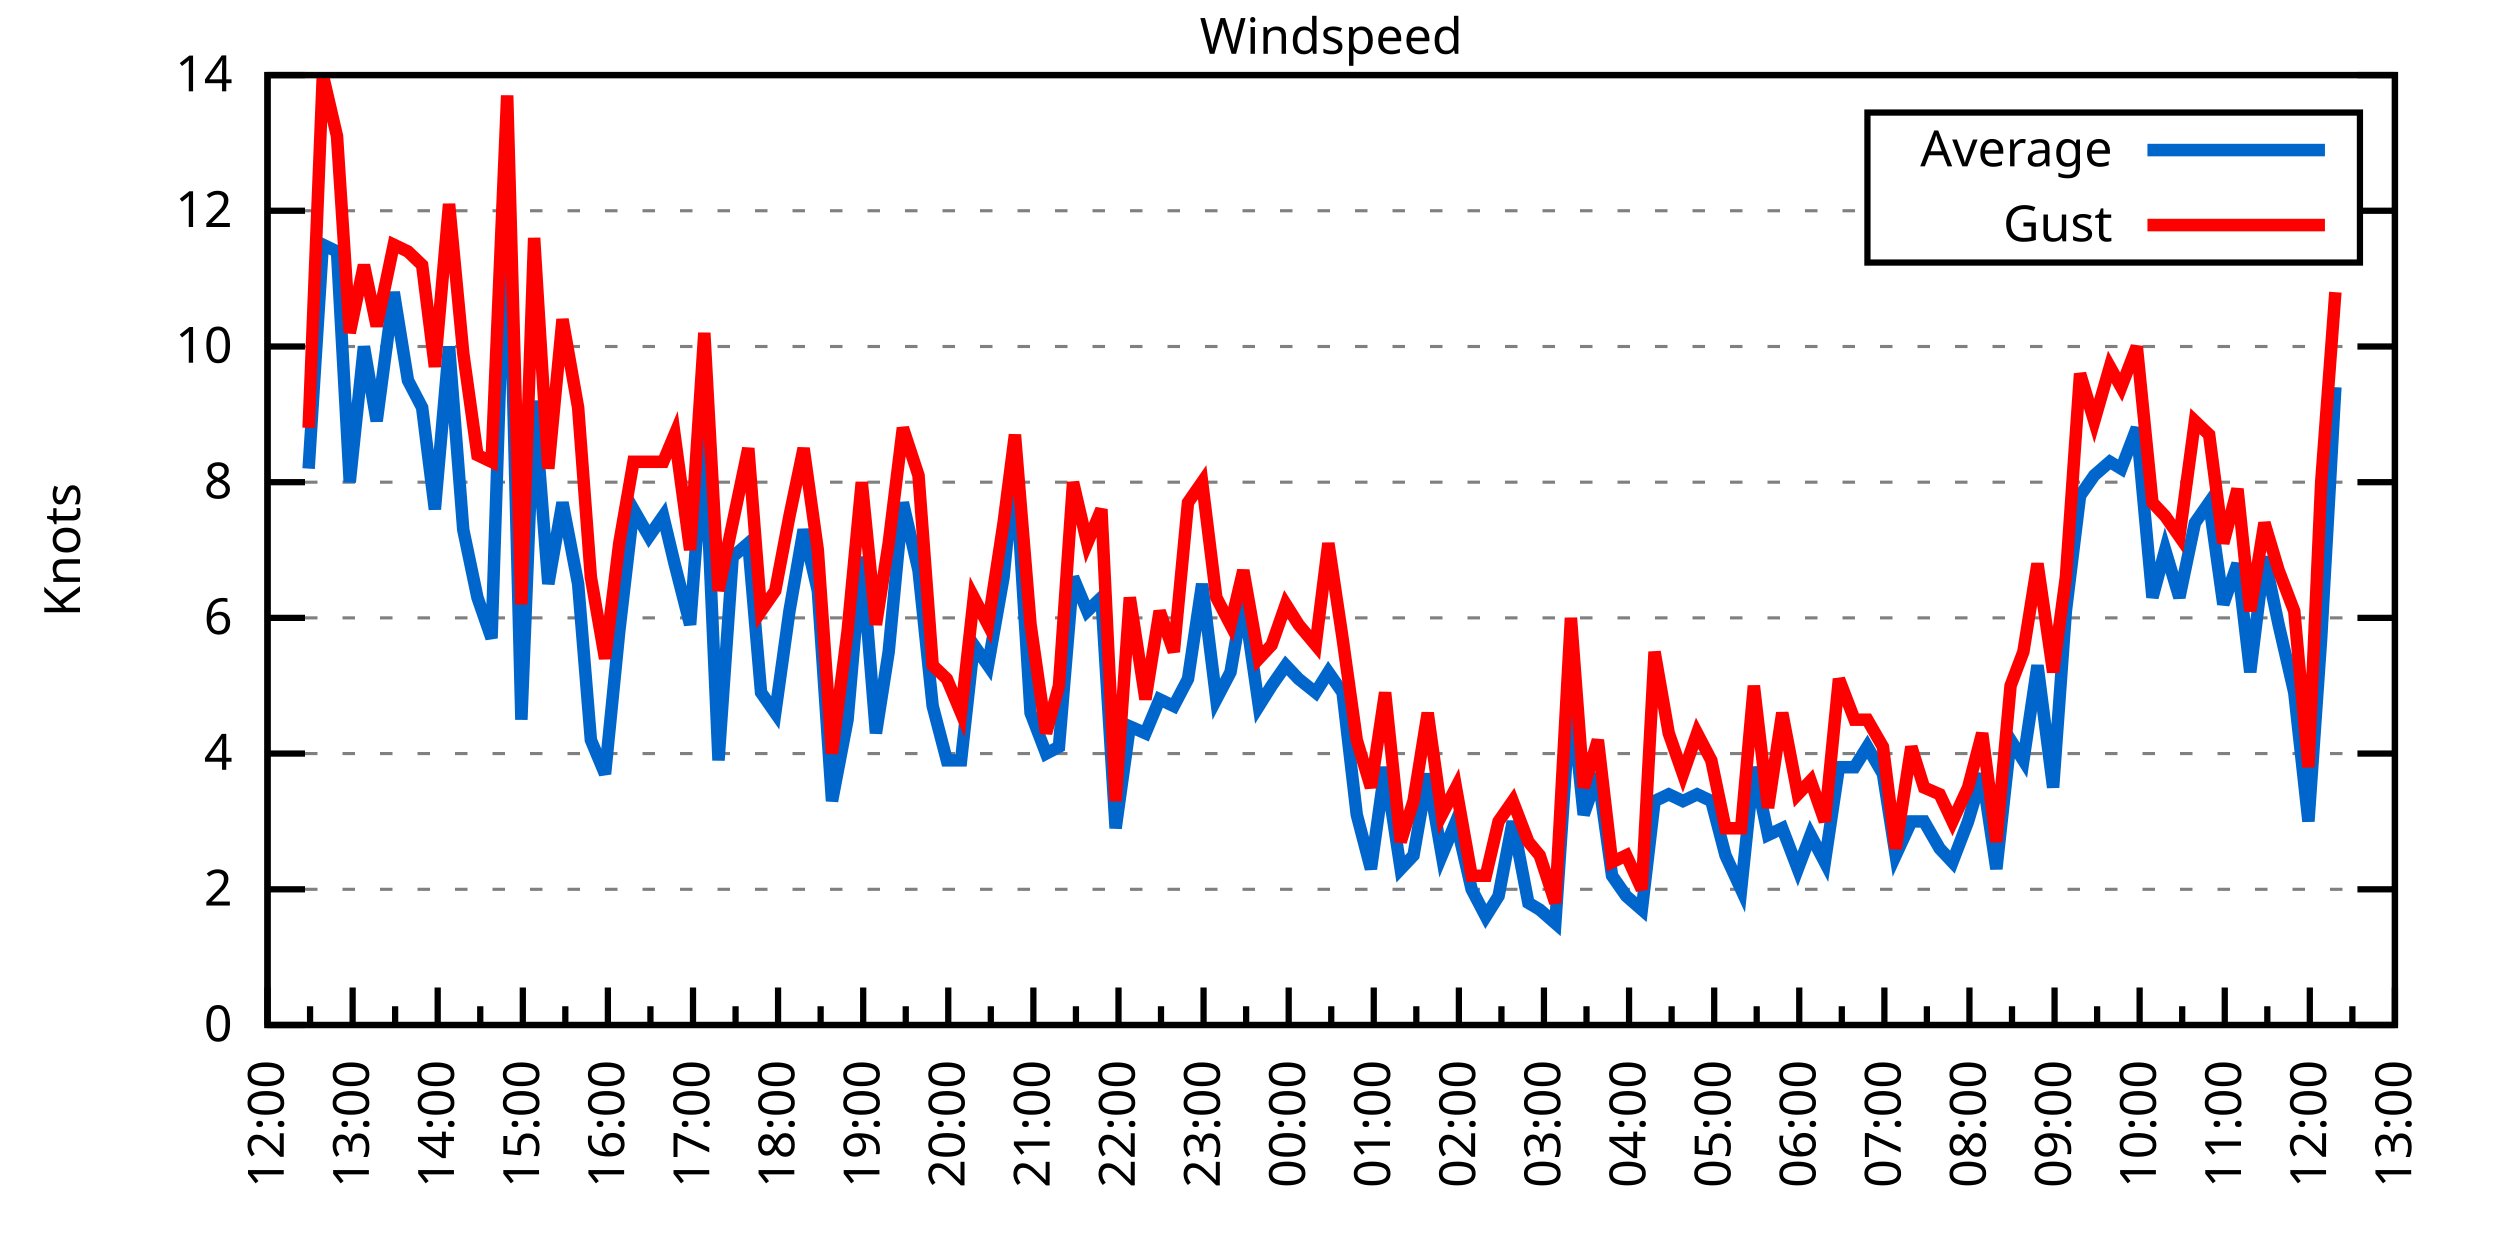
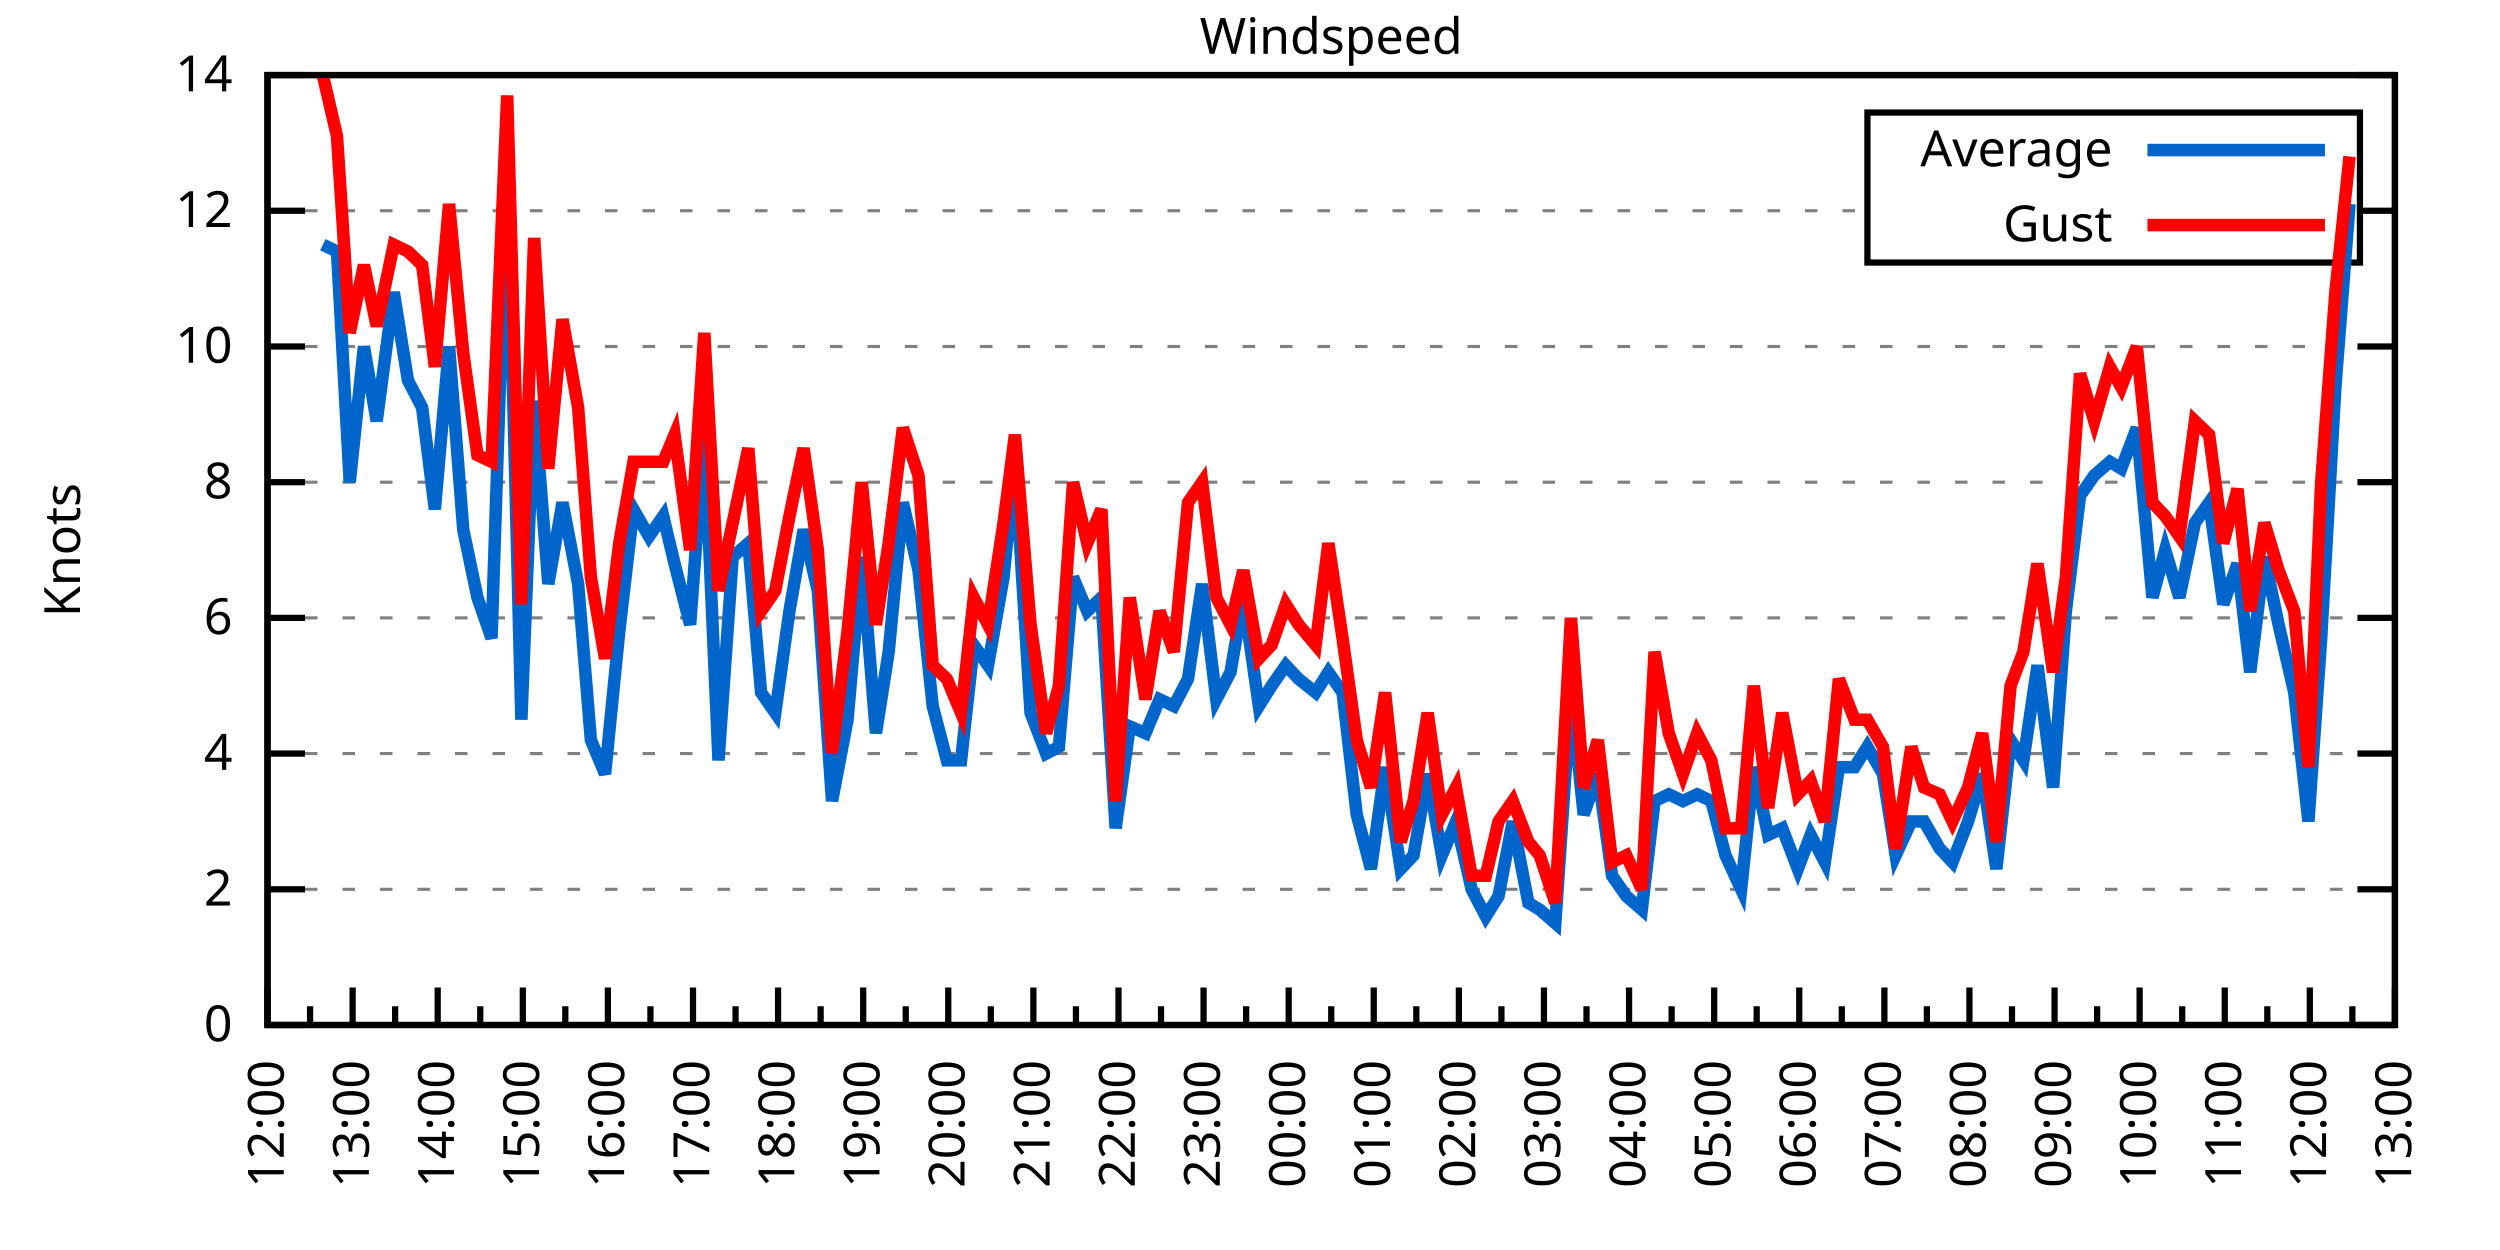
<svg xmlns="http://www.w3.org/2000/svg" xmlns:xlink="http://www.w3.org/1999/xlink" width="400" height="200" viewBox="0 0 400 200">
  <g id="gnuplot_canvas">
    <rect x="0" y="0" width="400" height="200" fill="none" />
    <defs>
      <circle id="gpDot" r="0.5" stroke-width="0.5" stroke="currentColor" />
      <path id="gpPt0" stroke-width="0.333" stroke="currentColor" d="M-1,0 h2 M0,-1 v2" />
      <path id="gpPt1" stroke-width="0.333" stroke="currentColor" d="M-1,-1 L1,1 M1,-1 L-1,1" />
      <path id="gpPt2" stroke-width="0.333" stroke="currentColor" d="M-1,0 L1,0 M0,-1 L0,1 M-1,-1 L1,1 M-1,1 L1,-1" />
      <rect id="gpPt3" stroke-width="0.333" stroke="currentColor" x="-1" y="-1" width="2" height="2" />
      <rect id="gpPt4" stroke-width="0.333" stroke="currentColor" fill="currentColor" x="-1" y="-1" width="2" height="2" />
      <circle id="gpPt5" stroke-width="0.333" stroke="currentColor" cx="0" cy="0" r="1" />
      <use xlink:href="#gpPt5" id="gpPt6" fill="currentColor" stroke="none" />
      <path id="gpPt7" stroke-width="0.333" stroke="currentColor" d="M0,-1.33 L-1.33,0.67 L1.33,0.67 z" />
      <use xlink:href="#gpPt7" id="gpPt8" fill="currentColor" stroke="none" />
      <use xlink:href="#gpPt7" id="gpPt9" stroke="currentColor" transform="rotate(180)" />
      <use xlink:href="#gpPt9" id="gpPt10" fill="currentColor" stroke="none" />
      <use xlink:href="#gpPt3" id="gpPt11" stroke="currentColor" transform="rotate(45)" />
      <use xlink:href="#gpPt11" id="gpPt12" fill="currentColor" stroke="none" />
      <path id="gpPt13" stroke-width="0.333" stroke="currentColor" d="M0,1.330 L1.265,0.411 L0.782,-1.067 L-0.782,-1.076 L-1.265,0.411 z" />
      <use xlink:href="#gpPt13" id="gpPt14" fill="currentColor" stroke="none" />
      <filter id="textbox" filterUnits="objectBoundingBox" x="0" y="0" height="1" width="1">
        <feFlood flood-color="white" flood-opacity="1" result="bgnd" />
        <feComposite in="SourceGraphic" in2="bgnd" operator="atop" />
      </filter>
      <filter id="greybox" filterUnits="objectBoundingBox" x="0" y="0" height="1" width="1">
        <feFlood flood-color="lightgrey" flood-opacity="1" result="grey" />
        <feComposite in="SourceGraphic" in2="grey" operator="atop" />
      </filter>
    </defs>
    <g fill="none" color="white" stroke="currentColor" stroke-width="1.00" stroke-linecap="butt" stroke-linejoin="miter">
</g>
    <g fill="none" color="black" stroke="currentColor" stroke-width="1.00" stroke-linecap="butt" stroke-linejoin="miter">
      <g stroke="none" shape-rendering="crispEdges">
        <polygon fill="rgb(255, 255, 255)" points="42.80,164.00 383.18,164.00 383.18,12.02 42.80,12.02 " />
      </g>
    </g>
    <g fill="none" color="black" stroke="currentColor" stroke-width="1.00" stroke-linecap="butt" stroke-linejoin="miter">
</g>
    <g fill="none" color="black" stroke="black" stroke-width="0.50" stroke-linecap="butt" stroke-linejoin="miter">
</g>
    <g fill="none" color="gray" stroke="currentColor" stroke-width="0.50" stroke-linecap="butt" stroke-linejoin="miter">
      <path stroke="gray" stroke-dasharray="2,4" class="gridline" d="M42.80,164.00 L383.19,164.00  " />
    </g>
    <g fill="none" color="gray" stroke="gray" stroke-width="1.00" stroke-linecap="butt" stroke-linejoin="miter">
</g>
    <g fill="none" color="black" stroke="currentColor" stroke-width="1.00" stroke-linecap="butt" stroke-linejoin="miter">
      <path stroke="black" d="M42.80,164.00 L48.80,164.00 M383.19,164.00 L377.19,164.00  " />
      <g transform="translate(37.20,166.60)" stroke="none" fill="black" font-family="Sans" font-size="8.00" text-anchor="end">
        <text>
          <tspan font-family="Sans"> 0</tspan>
        </text>
      </g>
    </g>
    <g fill="none" color="black" stroke="currentColor" stroke-width="1.00" stroke-linecap="butt" stroke-linejoin="miter">
</g>
    <g fill="none" color="black" stroke="black" stroke-width="0.50" stroke-linecap="butt" stroke-linejoin="miter">
</g>
    <g fill="none" color="gray" stroke="currentColor" stroke-width="0.50" stroke-linecap="butt" stroke-linejoin="miter">
      <path stroke="gray" stroke-dasharray="2,4" class="gridline" d="M42.80,142.29 L383.19,142.29  " />
    </g>
    <g fill="none" color="gray" stroke="gray" stroke-width="1.00" stroke-linecap="butt" stroke-linejoin="miter">
</g>
    <g fill="none" color="black" stroke="currentColor" stroke-width="1.00" stroke-linecap="butt" stroke-linejoin="miter">
      <path stroke="black" d="M42.80,142.29 L48.80,142.29 M383.19,142.29 L377.19,142.29  " />
      <g transform="translate(37.20,144.89)" stroke="none" fill="black" font-family="Sans" font-size="8.00" text-anchor="end">
        <text>
          <tspan font-family="Sans"> 2</tspan>
        </text>
      </g>
    </g>
    <g fill="none" color="black" stroke="currentColor" stroke-width="1.00" stroke-linecap="butt" stroke-linejoin="miter">
</g>
    <g fill="none" color="black" stroke="black" stroke-width="0.50" stroke-linecap="butt" stroke-linejoin="miter">
</g>
    <g fill="none" color="gray" stroke="currentColor" stroke-width="0.50" stroke-linecap="butt" stroke-linejoin="miter">
      <path stroke="gray" stroke-dasharray="2,4" class="gridline" d="M42.80,120.57 L383.19,120.57  " />
    </g>
    <g fill="none" color="gray" stroke="gray" stroke-width="1.00" stroke-linecap="butt" stroke-linejoin="miter">
</g>
    <g fill="none" color="black" stroke="currentColor" stroke-width="1.00" stroke-linecap="butt" stroke-linejoin="miter">
      <path stroke="black" d="M42.80,120.57 L48.80,120.57 M383.19,120.57 L377.19,120.57  " />
      <g transform="translate(37.20,123.17)" stroke="none" fill="black" font-family="Sans" font-size="8.00" text-anchor="end">
        <text>
          <tspan font-family="Sans"> 4</tspan>
        </text>
      </g>
    </g>
    <g fill="none" color="black" stroke="currentColor" stroke-width="1.00" stroke-linecap="butt" stroke-linejoin="miter">
</g>
    <g fill="none" color="black" stroke="black" stroke-width="0.50" stroke-linecap="butt" stroke-linejoin="miter">
</g>
    <g fill="none" color="gray" stroke="currentColor" stroke-width="0.50" stroke-linecap="butt" stroke-linejoin="miter">
      <path stroke="gray" stroke-dasharray="2,4" class="gridline" d="M42.80,98.86 L383.19,98.86  " />
    </g>
    <g fill="none" color="gray" stroke="gray" stroke-width="1.00" stroke-linecap="butt" stroke-linejoin="miter">
</g>
    <g fill="none" color="black" stroke="currentColor" stroke-width="1.00" stroke-linecap="butt" stroke-linejoin="miter">
      <path stroke="black" d="M42.80,98.86 L48.80,98.86 M383.19,98.86 L377.19,98.86  " />
      <g transform="translate(37.20,101.46)" stroke="none" fill="black" font-family="Sans" font-size="8.00" text-anchor="end">
        <text>
          <tspan font-family="Sans"> 6</tspan>
        </text>
      </g>
    </g>
    <g fill="none" color="black" stroke="currentColor" stroke-width="1.00" stroke-linecap="butt" stroke-linejoin="miter">
</g>
    <g fill="none" color="black" stroke="black" stroke-width="0.50" stroke-linecap="butt" stroke-linejoin="miter">
</g>
    <g fill="none" color="gray" stroke="currentColor" stroke-width="0.50" stroke-linecap="butt" stroke-linejoin="miter">
      <path stroke="gray" stroke-dasharray="2,4" class="gridline" d="M42.80,77.15 L383.19,77.15  " />
    </g>
    <g fill="none" color="gray" stroke="gray" stroke-width="1.00" stroke-linecap="butt" stroke-linejoin="miter">
</g>
    <g fill="none" color="black" stroke="currentColor" stroke-width="1.00" stroke-linecap="butt" stroke-linejoin="miter">
      <path stroke="black" d="M42.80,77.15 L48.80,77.15 M383.19,77.15 L377.19,77.15  " />
      <g transform="translate(37.20,79.75)" stroke="none" fill="black" font-family="Sans" font-size="8.00" text-anchor="end">
        <text>
          <tspan font-family="Sans"> 8</tspan>
        </text>
      </g>
    </g>
    <g fill="none" color="black" stroke="currentColor" stroke-width="1.00" stroke-linecap="butt" stroke-linejoin="miter">
</g>
    <g fill="none" color="black" stroke="black" stroke-width="0.50" stroke-linecap="butt" stroke-linejoin="miter">
</g>
    <g fill="none" color="gray" stroke="currentColor" stroke-width="0.50" stroke-linecap="butt" stroke-linejoin="miter">
      <path stroke="gray" stroke-dasharray="2,4" class="gridline" d="M42.80,55.44 L383.19,55.44  " />
    </g>
    <g fill="none" color="gray" stroke="gray" stroke-width="1.00" stroke-linecap="butt" stroke-linejoin="miter">
</g>
    <g fill="none" color="black" stroke="currentColor" stroke-width="1.00" stroke-linecap="butt" stroke-linejoin="miter">
      <path stroke="black" d="M42.80,55.44 L48.80,55.44 M383.19,55.44 L377.19,55.44  " />
      <g transform="translate(37.20,58.04)" stroke="none" fill="black" font-family="Sans" font-size="8.00" text-anchor="end">
        <text>
          <tspan font-family="Sans"> 10</tspan>
        </text>
      </g>
    </g>
    <g fill="none" color="black" stroke="currentColor" stroke-width="1.00" stroke-linecap="butt" stroke-linejoin="miter">
</g>
    <g fill="none" color="black" stroke="black" stroke-width="0.50" stroke-linecap="butt" stroke-linejoin="miter">
</g>
    <g fill="none" color="gray" stroke="currentColor" stroke-width="0.50" stroke-linecap="butt" stroke-linejoin="miter">
      <path stroke="gray" stroke-dasharray="2,4" class="gridline" d="M42.80,33.72 L298.79,33.72 M377.59,33.72 L383.19,33.72  " />
    </g>
    <g fill="none" color="gray" stroke="gray" stroke-width="1.00" stroke-linecap="butt" stroke-linejoin="miter">
</g>
    <g fill="none" color="black" stroke="currentColor" stroke-width="1.00" stroke-linecap="butt" stroke-linejoin="miter">
      <path stroke="black" d="M42.80,33.72 L48.80,33.72 M383.19,33.72 L377.19,33.72  " />
      <g transform="translate(37.20,36.32)" stroke="none" fill="black" font-family="Sans" font-size="8.00" text-anchor="end">
        <text>
          <tspan font-family="Sans"> 12</tspan>
        </text>
      </g>
    </g>
    <g fill="none" color="black" stroke="currentColor" stroke-width="1.00" stroke-linecap="butt" stroke-linejoin="miter">
</g>
    <g fill="none" color="black" stroke="black" stroke-width="0.50" stroke-linecap="butt" stroke-linejoin="miter">
</g>
    <g fill="none" color="gray" stroke="currentColor" stroke-width="0.50" stroke-linecap="butt" stroke-linejoin="miter">
      <path stroke="gray" stroke-dasharray="2,4" class="gridline" d="M42.80,12.01 L383.19,12.01  " />
    </g>
    <g fill="none" color="gray" stroke="gray" stroke-width="1.00" stroke-linecap="butt" stroke-linejoin="miter">
</g>
    <g fill="none" color="black" stroke="currentColor" stroke-width="1.00" stroke-linecap="butt" stroke-linejoin="miter">
      <path stroke="black" d="M42.80,12.01 L48.80,12.01 M383.19,12.01 L377.19,12.01  " />
      <g transform="translate(37.20,14.61)" stroke="none" fill="black" font-family="Sans" font-size="8.00" text-anchor="end">
        <text>
          <tspan font-family="Sans"> 14</tspan>
        </text>
      </g>
    </g>
    <g fill="none" color="black" stroke="currentColor" stroke-width="1.00" stroke-linecap="butt" stroke-linejoin="miter">
      <path stroke="black" d="M42.80,164.00 L42.80,158.00  " />
      <g transform="translate(45.40,169.60) rotate(270)" stroke="none" fill="black" font-family="Sans" font-size="8.00" text-anchor="end">
        <text>
          <tspan font-family="Sans">12:00</tspan>
        </text>
      </g>
    </g>
    <g fill="none" color="black" stroke="currentColor" stroke-width="1.00" stroke-linecap="butt" stroke-linejoin="miter">
      <path stroke="black" d="M49.61,164.00 L49.61,161.00 M56.42,164.00 L56.42,158.00  " />
      <g transform="translate(59.02,169.60) rotate(270)" stroke="none" fill="black" font-family="Sans" font-size="8.00" text-anchor="end">
        <text>
          <tspan font-family="Sans">13:00</tspan>
        </text>
      </g>
    </g>
    <g fill="none" color="black" stroke="currentColor" stroke-width="1.00" stroke-linecap="butt" stroke-linejoin="miter">
      <path stroke="black" d="M63.22,164.00 L63.22,161.00 M70.03,164.00 L70.03,158.00  " />
      <g transform="translate(72.63,169.60) rotate(270)" stroke="none" fill="black" font-family="Sans" font-size="8.00" text-anchor="end">
        <text>
          <tspan font-family="Sans">14:00</tspan>
        </text>
      </g>
    </g>
    <g fill="none" color="black" stroke="currentColor" stroke-width="1.00" stroke-linecap="butt" stroke-linejoin="miter">
      <path stroke="black" d="M76.84,164.00 L76.84,161.00 M83.65,164.00 L83.65,158.00  " />
      <g transform="translate(86.25,169.60) rotate(270)" stroke="none" fill="black" font-family="Sans" font-size="8.00" text-anchor="end">
        <text>
          <tspan font-family="Sans">15:00</tspan>
        </text>
      </g>
    </g>
    <g fill="none" color="black" stroke="currentColor" stroke-width="1.00" stroke-linecap="butt" stroke-linejoin="miter">
      <path stroke="black" d="M90.45,164.00 L90.45,161.00 M97.26,164.00 L97.26,158.00  " />
      <g transform="translate(99.86,169.60) rotate(270)" stroke="none" fill="black" font-family="Sans" font-size="8.00" text-anchor="end">
        <text>
          <tspan font-family="Sans">16:00</tspan>
        </text>
      </g>
    </g>
    <g fill="none" color="black" stroke="currentColor" stroke-width="1.00" stroke-linecap="butt" stroke-linejoin="miter">
      <path stroke="black" d="M104.07,164.00 L104.07,161.00 M110.88,164.00 L110.88,158.00  " />
      <g transform="translate(113.48,169.60) rotate(270)" stroke="none" fill="black" font-family="Sans" font-size="8.00" text-anchor="end">
        <text>
          <tspan font-family="Sans">17:00</tspan>
        </text>
      </g>
    </g>
    <g fill="none" color="black" stroke="currentColor" stroke-width="1.00" stroke-linecap="butt" stroke-linejoin="miter">
      <path stroke="black" d="M117.69,164.00 L117.69,161.00 M124.49,164.00 L124.49,158.00  " />
      <g transform="translate(127.09,169.60) rotate(270)" stroke="none" fill="black" font-family="Sans" font-size="8.00" text-anchor="end">
        <text>
          <tspan font-family="Sans">18:00</tspan>
        </text>
      </g>
    </g>
    <g fill="none" color="black" stroke="currentColor" stroke-width="1.00" stroke-linecap="butt" stroke-linejoin="miter">
      <path stroke="black" d="M131.30,164.00 L131.30,161.00 M138.11,164.00 L138.11,158.00  " />
      <g transform="translate(140.71,169.60) rotate(270)" stroke="none" fill="black" font-family="Sans" font-size="8.00" text-anchor="end">
        <text>
          <tspan font-family="Sans">19:00</tspan>
        </text>
      </g>
    </g>
    <g fill="none" color="black" stroke="currentColor" stroke-width="1.00" stroke-linecap="butt" stroke-linejoin="miter">
      <path stroke="black" d="M144.92,164.00 L144.92,161.00 M151.72,164.00 L151.72,158.00  " />
      <g transform="translate(154.32,169.60) rotate(270)" stroke="none" fill="black" font-family="Sans" font-size="8.00" text-anchor="end">
        <text>
          <tspan font-family="Sans">20:00</tspan>
        </text>
      </g>
    </g>
    <g fill="none" color="black" stroke="currentColor" stroke-width="1.00" stroke-linecap="butt" stroke-linejoin="miter">
      <path stroke="black" d="M158.53,164.00 L158.53,161.00 M165.34,164.00 L165.34,158.00  " />
      <g transform="translate(167.94,169.60) rotate(270)" stroke="none" fill="black" font-family="Sans" font-size="8.00" text-anchor="end">
        <text>
          <tspan font-family="Sans">21:00</tspan>
        </text>
      </g>
    </g>
    <g fill="none" color="black" stroke="currentColor" stroke-width="1.00" stroke-linecap="butt" stroke-linejoin="miter">
      <path stroke="black" d="M172.15,164.00 L172.15,161.00 M178.96,164.00 L178.96,158.00  " />
      <g transform="translate(181.56,169.60) rotate(270)" stroke="none" fill="black" font-family="Sans" font-size="8.00" text-anchor="end">
        <text>
          <tspan font-family="Sans">22:00</tspan>
        </text>
      </g>
    </g>
    <g fill="none" color="black" stroke="currentColor" stroke-width="1.00" stroke-linecap="butt" stroke-linejoin="miter">
      <path stroke="black" d="M185.76,164.00 L185.76,161.00 M192.57,164.00 L192.57,158.00  " />
      <g transform="translate(195.17,169.60) rotate(270)" stroke="none" fill="black" font-family="Sans" font-size="8.00" text-anchor="end">
        <text>
          <tspan font-family="Sans">23:00</tspan>
        </text>
      </g>
    </g>
    <g fill="none" color="black" stroke="currentColor" stroke-width="1.00" stroke-linecap="butt" stroke-linejoin="miter">
      <path stroke="black" d="M199.38,164.00 L199.38,161.00 M206.19,164.00 L206.19,158.00  " />
      <g transform="translate(208.79,169.60) rotate(270)" stroke="none" fill="black" font-family="Sans" font-size="8.00" text-anchor="end">
        <text>
          <tspan font-family="Sans">00:00</tspan>
        </text>
      </g>
    </g>
    <g fill="none" color="black" stroke="currentColor" stroke-width="1.00" stroke-linecap="butt" stroke-linejoin="miter">
      <path stroke="black" d="M213.00,164.00 L213.00,161.00 M219.80,164.00 L219.80,158.00  " />
      <g transform="translate(222.40,169.60) rotate(270)" stroke="none" fill="black" font-family="Sans" font-size="8.00" text-anchor="end">
        <text>
          <tspan font-family="Sans">01:00</tspan>
        </text>
      </g>
    </g>
    <g fill="none" color="black" stroke="currentColor" stroke-width="1.00" stroke-linecap="butt" stroke-linejoin="miter">
      <path stroke="black" d="M226.61,164.00 L226.61,161.00 M233.42,164.00 L233.42,158.00  " />
      <g transform="translate(236.02,169.60) rotate(270)" stroke="none" fill="black" font-family="Sans" font-size="8.00" text-anchor="end">
        <text>
          <tspan font-family="Sans">02:00</tspan>
        </text>
      </g>
    </g>
    <g fill="none" color="black" stroke="currentColor" stroke-width="1.00" stroke-linecap="butt" stroke-linejoin="miter">
      <path stroke="black" d="M240.23,164.00 L240.23,161.00 M247.03,164.00 L247.03,158.00  " />
      <g transform="translate(249.63,169.60) rotate(270)" stroke="none" fill="black" font-family="Sans" font-size="8.00" text-anchor="end">
        <text>
          <tspan font-family="Sans">03:00</tspan>
        </text>
      </g>
    </g>
    <g fill="none" color="black" stroke="currentColor" stroke-width="1.00" stroke-linecap="butt" stroke-linejoin="miter">
      <path stroke="black" d="M253.84,164.00 L253.84,161.00 M260.65,164.00 L260.65,158.00  " />
      <g transform="translate(263.25,169.60) rotate(270)" stroke="none" fill="black" font-family="Sans" font-size="8.00" text-anchor="end">
        <text>
          <tspan font-family="Sans">04:00</tspan>
        </text>
      </g>
    </g>
    <g fill="none" color="black" stroke="currentColor" stroke-width="1.00" stroke-linecap="butt" stroke-linejoin="miter">
      <path stroke="black" d="M267.46,164.00 L267.46,161.00 M274.27,164.00 L274.27,158.00  " />
      <g transform="translate(276.87,169.60) rotate(270)" stroke="none" fill="black" font-family="Sans" font-size="8.00" text-anchor="end">
        <text>
          <tspan font-family="Sans">05:00</tspan>
        </text>
      </g>
    </g>
    <g fill="none" color="black" stroke="currentColor" stroke-width="1.00" stroke-linecap="butt" stroke-linejoin="miter">
      <path stroke="black" d="M281.07,164.00 L281.07,161.00 M287.88,164.00 L287.88,158.00  " />
      <g transform="translate(290.48,169.60) rotate(270)" stroke="none" fill="black" font-family="Sans" font-size="8.00" text-anchor="end">
        <text>
          <tspan font-family="Sans">06:00</tspan>
        </text>
      </g>
    </g>
    <g fill="none" color="black" stroke="currentColor" stroke-width="1.00" stroke-linecap="butt" stroke-linejoin="miter">
      <path stroke="black" d="M294.69,164.00 L294.69,161.00 M301.50,164.00 L301.50,158.00  " />
      <g transform="translate(304.10,169.60) rotate(270)" stroke="none" fill="black" font-family="Sans" font-size="8.00" text-anchor="end">
        <text>
          <tspan font-family="Sans">07:00</tspan>
        </text>
      </g>
    </g>
    <g fill="none" color="black" stroke="currentColor" stroke-width="1.00" stroke-linecap="butt" stroke-linejoin="miter">
      <path stroke="black" d="M308.30,164.00 L308.30,161.00 M315.11,164.00 L315.11,158.00  " />
      <g transform="translate(317.71,169.60) rotate(270)" stroke="none" fill="black" font-family="Sans" font-size="8.00" text-anchor="end">
        <text>
          <tspan font-family="Sans">08:00</tspan>
        </text>
      </g>
    </g>
    <g fill="none" color="black" stroke="currentColor" stroke-width="1.00" stroke-linecap="butt" stroke-linejoin="miter">
      <path stroke="black" d="M321.92,164.00 L321.92,161.00 M328.73,164.00 L328.73,158.00  " />
      <g transform="translate(331.33,169.60) rotate(270)" stroke="none" fill="black" font-family="Sans" font-size="8.00" text-anchor="end">
        <text>
          <tspan font-family="Sans">09:00</tspan>
        </text>
      </g>
    </g>
    <g fill="none" color="black" stroke="currentColor" stroke-width="1.00" stroke-linecap="butt" stroke-linejoin="miter">
      <path stroke="black" d="M335.54,164.00 L335.54,161.00 M342.34,164.00 L342.34,158.00  " />
      <g transform="translate(344.94,169.60) rotate(270)" stroke="none" fill="black" font-family="Sans" font-size="8.00" text-anchor="end">
        <text>
          <tspan font-family="Sans">10:00</tspan>
        </text>
      </g>
    </g>
    <g fill="none" color="black" stroke="currentColor" stroke-width="1.00" stroke-linecap="butt" stroke-linejoin="miter">
      <path stroke="black" d="M349.15,164.00 L349.15,161.00 M355.96,164.00 L355.96,158.00  " />
      <g transform="translate(358.56,169.60) rotate(270)" stroke="none" fill="black" font-family="Sans" font-size="8.00" text-anchor="end">
        <text>
          <tspan font-family="Sans">11:00</tspan>
        </text>
      </g>
    </g>
    <g fill="none" color="black" stroke="currentColor" stroke-width="1.00" stroke-linecap="butt" stroke-linejoin="miter">
      <path stroke="black" d="M362.77,164.00 L362.77,161.00 M369.57,164.00 L369.57,158.00  " />
      <g transform="translate(372.17,169.60) rotate(270)" stroke="none" fill="black" font-family="Sans" font-size="8.00" text-anchor="end">
        <text>
          <tspan font-family="Sans">12:00</tspan>
        </text>
      </g>
    </g>
    <g fill="none" color="black" stroke="currentColor" stroke-width="1.00" stroke-linecap="butt" stroke-linejoin="miter">
      <path stroke="black" d="M376.38,164.00 L376.38,161.00 M383.19,164.00 L383.19,158.00  " />
      <g transform="translate(385.79,169.60) rotate(270)" stroke="none" fill="black" font-family="Sans" font-size="8.00" text-anchor="end">
        <text>
          <tspan font-family="Sans">13:00</tspan>
        </text>
      </g>
    </g>
    <g fill="none" color="black" stroke="currentColor" stroke-width="1.00" stroke-linecap="butt" stroke-linejoin="miter">
</g>
    <g fill="none" color="black" stroke="currentColor" stroke-width="1.00" stroke-linecap="butt" stroke-linejoin="miter">
      <path stroke="black" d="M42.80,12.01 L42.80,164.00 L383.19,164.00 L383.19,12.01 L42.80,12.01 Z  " />
    </g>
    <g fill="none" color="black" stroke="currentColor" stroke-width="1.00" stroke-linecap="butt" stroke-linejoin="miter">
      <g transform="translate(12.80,88.01) rotate(270)" stroke="none" fill="black" font-family="Sans" font-size="8.00" text-anchor="middle">
        <text>
          <tspan font-family="Sans">Knots</tspan>
        </text>
      </g>
    </g>
    <g fill="none" color="black" stroke="currentColor" stroke-width="1.00" stroke-linecap="butt" stroke-linejoin="miter">
</g>
    <g fill="none" color="black" stroke="currentColor" stroke-width="1.00" stroke-linecap="butt" stroke-linejoin="miter">
      <path stroke="black" d="M298.79,42.01 L298.79,18.01 L377.59,18.01 L377.59,42.01 L298.79,42.01 Z  " />
    </g>
    <g id="Windspeed_plot_1">
      <g fill="none" color="white" stroke="black" stroke-width="2.00" stroke-linecap="butt" stroke-linejoin="miter">
</g>
      <g fill="none" color="black" stroke="currentColor" stroke-width="2.00" stroke-linecap="butt" stroke-linejoin="miter">
        <g transform="translate(337.99,26.61)" stroke="none" fill="black" font-family="Sans" font-size="8.00" text-anchor="end">
          <text>
            <tspan font-family="Sans">Average</tspan>
          </text>
        </g>
      </g>
      <g fill="none" color="black" stroke="currentColor" stroke-width="2.00" stroke-linecap="butt" stroke-linejoin="miter">
-         <path stroke="rgb(  0, 102, 204)" d="M343.59,24.01 L371.99,24.01 M49.38,74.98 L51.65,39.15 L53.92,40.24 L55.96,77.15 L58.23,55.44 L60.27,67.38   L63.00,46.75 L65.27,60.86 L67.54,65.21 L69.58,81.49 L71.85,55.44 L74.12,84.75 L76.39,95.60 L78.65,102.12   L81.15,26.12 L83.42,115.15 L85.46,64.12 L87.73,93.43 L90.00,80.41 L92.50,93.43 L94.54,118.40 L96.81,123.83   L99.08,101.03 L101.35,81.49 L103.84,85.83 L106.11,82.58 L107.93,90.18 L110.42,99.95 L112.69,69.55 L114.96,121.66   L117.23,89.09 L119.73,86.92 L121.77,110.80 L124.04,114.06 L126.31,97.78 L128.58,84.75 L130.85,94.52 L133.12,128.17   L135.61,115.15 L137.88,89.09 L140.15,117.32 L142.19,104.29 L144.46,80.41 L146.96,91.26 L149.23,112.97 L151.50,121.66   L153.77,121.66 L155.81,103.20 L158.08,106.46 L160.57,92.35 L162.39,73.89 L164.89,114.06 L167.38,120.57 L169.43,119.49   L171.69,92.35 L173.96,97.78 L176.23,95.60 L178.50,132.52 L180.77,116.23 L183.27,117.32 L185.54,111.89 L187.81,112.97   L190.08,108.63 L192.34,93.43 L194.61,111.89 L196.88,107.55 L198.93,95.60 L201.42,112.97 L203.46,109.72 L205.73,106.46   L207.78,108.63 L210.50,110.80 L212.54,107.55 L214.81,110.80 L217.08,130.35 L219.35,139.03 L221.62,122.75 L224.11,139.03   L226.16,136.86 L228.43,123.83 L230.70,136.86 L232.96,131.43 L235.46,142.29 L237.73,146.63 L239.77,143.37 L242.04,131.43   L244.54,144.46 L246.35,145.54 L248.85,147.72 L251.35,110.80 L253.39,130.35 L255.66,123.83 L257.93,140.12 L260.20,143.37   L262.69,145.54 L264.73,128.17 L267.00,127.09 L269.27,128.17 L271.54,127.09 L273.81,128.17 L276.08,136.86 L278.58,142.29   L280.62,122.75 L282.89,133.60 L285.16,132.52 L287.65,139.03 L289.70,133.60 L291.97,137.94 L294.23,122.75 L296.73,122.75   L298.77,119.49 L301.27,123.83 L303.31,136.86 L305.81,131.43 L307.85,131.43 L310.35,135.77 L312.39,137.94 L314.89,131.43   L317.15,123.83 L319.42,139.03 L321.69,118.40 L323.74,121.66 L326.00,106.46 L328.50,126.00 L330.54,97.78 L332.81,79.32   L335.08,76.06 L337.58,73.89 L339.39,74.98 L341.89,68.46 L344.39,95.60 L346.43,88.00 L348.70,95.60 L351.19,83.66   L353.46,80.41 L355.73,96.69 L358.00,90.18 L360.04,107.55 L362.31,89.09 L364.58,99.95 L367.08,110.80 L369.35,131.43   L371.39,102.12 L373.66,61.95  " />
+         <path stroke="rgb(  0, 102, 204)" d="M343.59,24.01 L371.99,24.01 M51.65,39.15 L53.92,40.24 L55.96,77.15 L58.23,55.44 L60.27,67.38 L63.00,46.75   L65.27,60.86 L67.54,65.21 L69.58,81.49 L71.85,55.44 L74.12,84.75 L76.39,95.60 L78.65,102.12 L81.15,26.12   L83.42,115.15 L85.46,64.12 L87.73,93.43 L90.00,80.41 L92.50,93.43 L94.54,118.40 L96.81,123.83 L99.08,101.03   L101.35,81.49 L103.84,85.83 L106.11,82.58 L107.93,90.18 L110.42,99.95 L112.69,69.55 L114.96,121.66 L117.23,89.09   L119.73,86.92 L121.77,110.80 L124.04,114.06 L126.31,97.78 L128.58,84.75 L130.85,94.52 L133.12,128.17 L135.61,115.15   L137.88,89.09 L140.15,117.32 L142.19,104.29 L144.46,80.41 L146.96,91.26 L149.23,112.97 L151.50,121.66 L153.77,121.66   L155.81,103.20 L158.08,106.46 L160.57,92.35 L162.39,73.89 L164.89,114.06 L167.38,120.57 L169.43,119.49 L171.69,92.35   L173.96,97.78 L176.23,95.60 L178.50,132.52 L180.77,116.23 L183.27,117.32 L185.54,111.89 L187.81,112.97 L190.08,108.63   L192.34,93.43 L194.61,111.89 L196.88,107.55 L198.93,95.60 L201.42,112.97 L203.46,109.72 L205.73,106.46 L207.78,108.63   L210.50,110.80 L212.54,107.55 L214.81,110.80 L217.08,130.35 L219.35,139.03 L221.62,122.75 L224.11,139.03 L226.16,136.86   L228.43,123.83 L230.70,136.86 L232.96,131.43 L235.46,142.29 L237.73,146.63 L239.77,143.37 L242.04,131.43 L244.54,144.46   L246.35,145.54 L248.85,147.72 L251.35,110.80 L253.39,130.35 L255.66,123.83 L257.93,140.12 L260.20,143.37 L262.69,145.54   L264.73,128.17 L267.00,127.09 L269.27,128.17 L271.54,127.09 L273.81,128.17 L276.08,136.86 L278.58,142.29 L280.62,122.75   L282.89,133.60 L285.16,132.52 L287.65,139.03 L289.70,133.60 L291.97,137.94 L294.23,122.75 L296.73,122.75 L298.77,119.49   L301.27,123.83 L303.31,136.86 L305.81,131.43 L307.85,131.43 L310.35,135.77 L312.39,137.94 L314.89,131.43 L317.15,123.83   L319.42,139.03 L321.69,118.40 L323.74,121.66 L326.00,106.46 L328.50,126.00 L330.54,97.78 L332.81,79.32 L335.08,76.06   L337.58,73.89 L339.39,74.98 L341.89,68.46 L344.39,95.60 L346.43,88.00 L348.70,95.60 L351.19,83.66 L353.46,80.41   L355.73,96.69 L358.00,90.18 L360.04,107.55 L362.31,89.09 L364.58,99.95 L367.08,110.80 L369.35,131.43 L371.39,102.12   L373.66,61.95 L375.93,32.64  " />
      </g>
    </g>
    <g id="Windspeed_plot_2">
      <g fill="none" color="black" stroke="currentColor" stroke-width="2.00" stroke-linecap="butt" stroke-linejoin="miter">
        <g transform="translate(337.99,38.61)" stroke="none" fill="black" font-family="Sans" font-size="8.00" text-anchor="end">
          <text>
            <tspan font-family="Sans">Gust</tspan>
          </text>
        </g>
      </g>
      <g fill="none" color="black" stroke="currentColor" stroke-width="2.00" stroke-linecap="butt" stroke-linejoin="miter">
-         <path stroke="rgb(255,   0,   0)" d="M343.59,36.01 L371.99,36.01 M49.38,68.46 L51.65,12.01 L53.92,21.78 L55.96,53.26 L58.23,42.41 L60.27,52.18   L63.00,39.15 L65.27,40.24 L67.54,42.41 L69.58,58.69 L71.85,32.64 L74.12,56.52 L76.39,72.81 L78.65,73.89   L81.15,15.27 L83.42,96.69 L85.46,38.07 L87.73,74.98 L90.00,51.09 L92.50,65.21 L94.54,92.35 L96.81,105.38   L99.08,86.92 L101.35,73.89 L103.84,73.89 L106.11,73.89 L107.93,69.55 L110.42,88.00 L112.69,53.26 L114.96,94.52   L117.23,83.66 L119.73,71.72 L121.77,97.78 L124.04,94.52 L126.31,82.58 L128.58,71.72 L130.85,88.00 L133.12,120.57   L135.61,101.03 L137.88,77.15 L140.15,99.95 L142.19,86.92 L144.46,68.46 L146.96,76.06 L149.23,106.46 L151.50,108.63   L153.77,114.06 L155.81,95.60 L158.08,99.95 L160.57,83.66 L162.39,69.55 L164.89,99.95 L167.38,117.32 L169.43,109.72   L171.69,77.15 L173.96,86.92 L176.23,81.49 L178.50,128.17 L180.77,95.60 L183.27,111.89 L185.54,97.78 L187.81,104.29   L190.08,80.41 L192.34,77.15 L194.61,95.60 L196.88,99.95 L198.93,91.26 L201.42,105.38 L203.46,103.20 L205.73,96.69   L207.78,99.95 L210.50,103.20 L212.54,86.92 L214.81,102.12 L217.08,118.40 L219.35,126.00 L221.62,110.80 L224.11,134.69   L226.16,128.17 L228.43,114.06 L230.70,130.35 L232.96,126.00 L235.46,140.12 L237.73,140.12 L239.77,131.43 L242.04,128.17   L244.54,134.69 L246.35,136.86 L248.85,144.46 L251.35,98.86 L253.39,126.00 L255.66,118.40 L257.93,137.94 L260.20,136.86   L262.69,142.29 L264.73,104.29 L267.00,117.32 L269.27,123.83 L271.54,117.32 L273.81,121.66 L276.08,132.52 L278.58,132.52   L280.62,109.72 L282.89,129.26 L285.16,114.06 L287.65,127.09 L289.70,124.92 L291.97,131.43 L294.23,108.63 L296.73,115.15   L298.77,115.15 L301.27,119.49 L303.31,135.77 L305.81,119.49 L307.85,126.00 L310.35,127.09 L312.39,131.43 L314.89,126.00   L317.15,117.32 L319.42,134.69 L321.69,109.72 L323.74,104.29 L326.00,90.18 L328.50,107.55 L330.54,92.35 L332.81,59.78   L335.08,67.38 L337.58,58.69 L339.39,61.95 L341.89,55.44 L344.39,80.41 L346.43,82.58 L348.70,85.83 L351.19,67.38   L353.46,69.55 L355.73,86.92 L358.00,78.23 L360.04,97.78 L362.31,83.66 L364.58,91.26 L367.08,97.78 L369.35,122.75   L371.39,77.15 L373.66,46.75  " />
+         <path stroke="rgb(255,   0,   0)" d="M343.59,36.01 L371.99,36.01 M51.65,12.01 L53.92,21.78 L55.96,53.26 L58.23,42.41 L60.27,52.18 L63.00,39.15   L65.27,40.24 L67.54,42.41 L69.58,58.69 L71.85,32.64 L74.12,56.52 L76.39,72.81 L78.65,73.89 L81.15,15.27   L83.42,96.69 L85.46,38.07 L87.73,74.98 L90.00,51.09 L92.50,65.21 L94.54,92.35 L96.81,105.38 L99.08,86.92   L101.35,73.89 L103.84,73.89 L106.11,73.89 L107.93,69.55 L110.42,88.00 L112.69,53.26 L114.96,94.52 L117.23,83.66   L119.73,71.72 L121.77,97.78 L124.04,94.52 L126.31,82.58 L128.58,71.72 L130.85,88.00 L133.12,120.57 L135.61,101.03   L137.88,77.15 L140.15,99.95 L142.19,86.92 L144.46,68.46 L146.96,76.06 L149.23,106.46 L151.50,108.63 L153.77,114.06   L155.81,95.60 L158.08,99.95 L160.57,83.66 L162.39,69.55 L164.89,99.95 L167.38,117.32 L169.43,109.72 L171.69,77.15   L173.96,86.92 L176.23,81.49 L178.50,128.17 L180.77,95.60 L183.27,111.89 L185.54,97.78 L187.81,104.29 L190.08,80.41   L192.34,77.15 L194.61,95.60 L196.88,99.95 L198.93,91.26 L201.42,105.38 L203.46,103.20 L205.73,96.69 L207.78,99.95   L210.50,103.20 L212.54,86.92 L214.81,102.12 L217.08,118.40 L219.35,126.00 L221.62,110.80 L224.11,134.69 L226.16,128.17   L228.43,114.06 L230.70,130.35 L232.96,126.00 L235.46,140.12 L237.73,140.12 L239.77,131.43 L242.04,128.17 L244.54,134.69   L246.35,136.86 L248.85,144.46 L251.35,98.86 L253.39,126.00 L255.66,118.40 L257.93,137.94 L260.20,136.86 L262.69,142.29   L264.73,104.29 L267.00,117.32 L269.27,123.83 L271.54,117.32 L273.81,121.66 L276.08,132.52 L278.58,132.52 L280.62,109.72   L282.89,129.26 L285.16,114.06 L287.65,127.09 L289.70,124.92 L291.97,131.43 L294.23,108.63 L296.73,115.15 L298.77,115.15   L301.27,119.49 L303.31,135.77 L305.81,119.49 L307.85,126.00 L310.35,127.09 L312.39,131.43 L314.89,126.00 L317.15,117.32   L319.42,134.69 L321.69,109.72 L323.74,104.29 L326.00,90.18 L328.50,107.55 L330.54,92.35 L332.81,59.78 L335.08,67.38   L337.58,58.69 L339.39,61.95 L341.89,55.44 L344.39,80.41 L346.43,82.58 L348.70,85.83 L351.19,67.38 L353.46,69.55   L355.73,86.92 L358.00,78.23 L360.04,97.78 L362.31,83.66 L364.58,91.26 L367.08,97.78 L369.35,122.75 L371.39,77.15   L373.66,46.75 L375.93,25.04  " />
      </g>
    </g>
    <g fill="none" color="black" stroke="currentColor" stroke-width="2.00" stroke-linecap="butt" stroke-linejoin="miter">
</g>
    <g fill="none" color="black" stroke="black" stroke-width="1.00" stroke-linecap="butt" stroke-linejoin="miter">
</g>
    <g fill="none" color="black" stroke="currentColor" stroke-width="1.00" stroke-linecap="butt" stroke-linejoin="miter">
      <path stroke="black" d="M42.80,12.01 L42.80,164.00 L383.19,164.00 L383.19,12.01 L42.80,12.01 Z  " />
    </g>
    <g fill="none" color="black" stroke="currentColor" stroke-width="1.00" stroke-linecap="butt" stroke-linejoin="miter">
      <g transform="translate(212.99,8.61)" stroke="none" fill="black" font-family="Sans" font-size="8.00" text-anchor="middle">
        <text>
          <tspan font-family="Sans">Windspeed</tspan>
        </text>
      </g>
    </g>
    <g fill="none" color="black" stroke="currentColor" stroke-width="1.00" stroke-linecap="butt" stroke-linejoin="miter">
</g>
  </g>
</svg>
